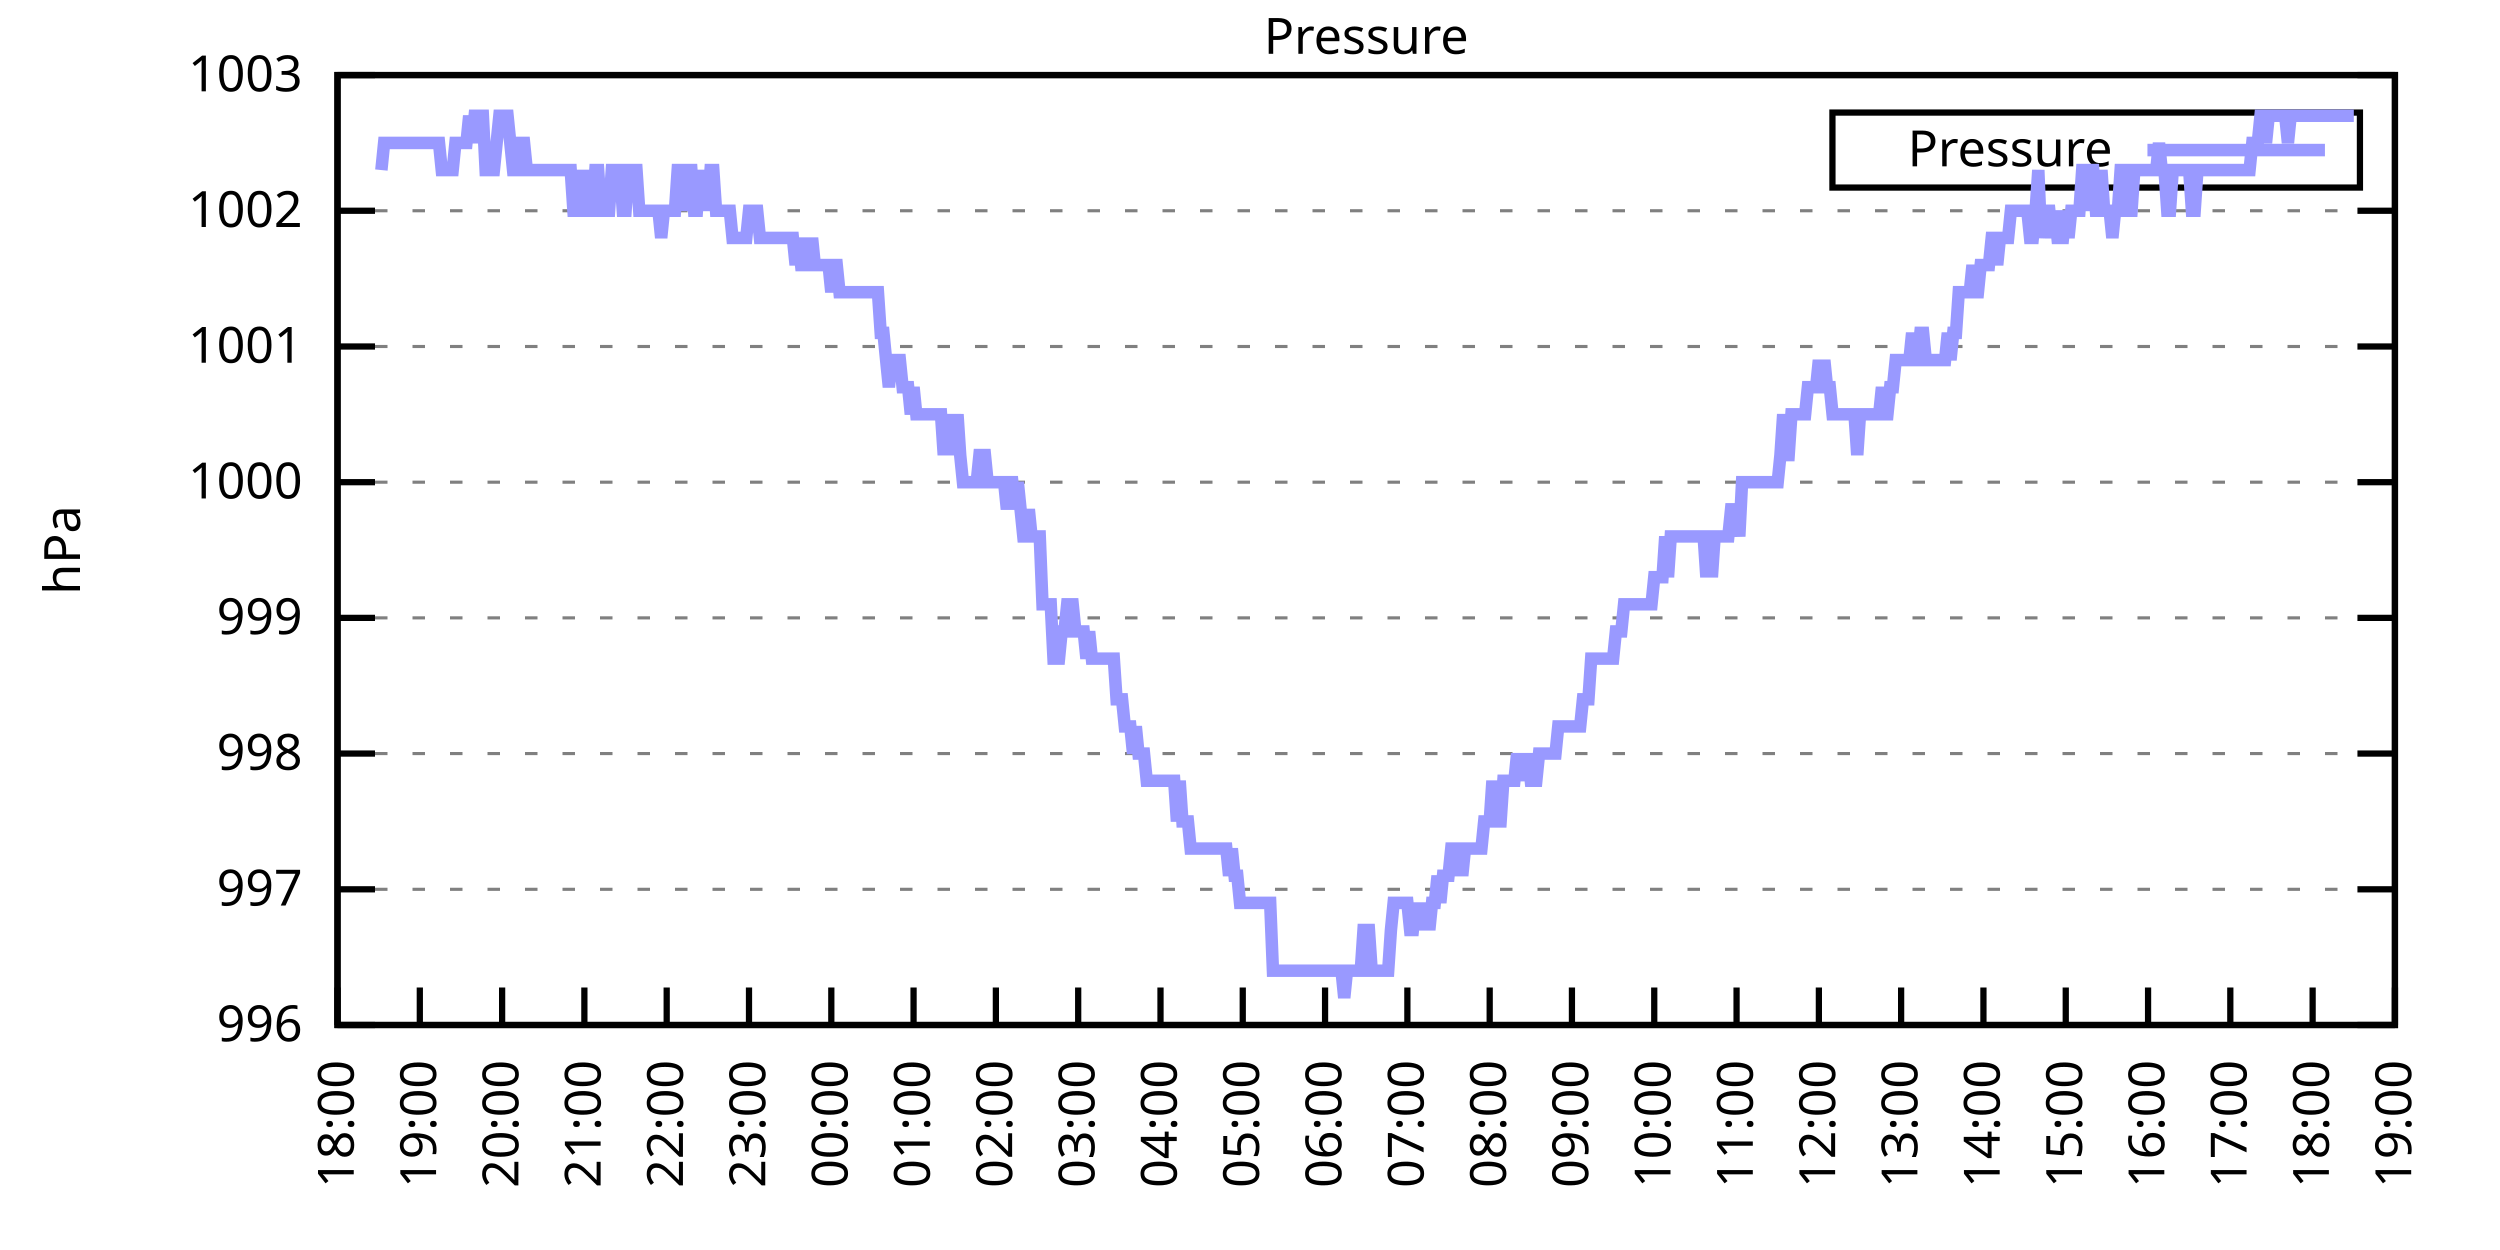
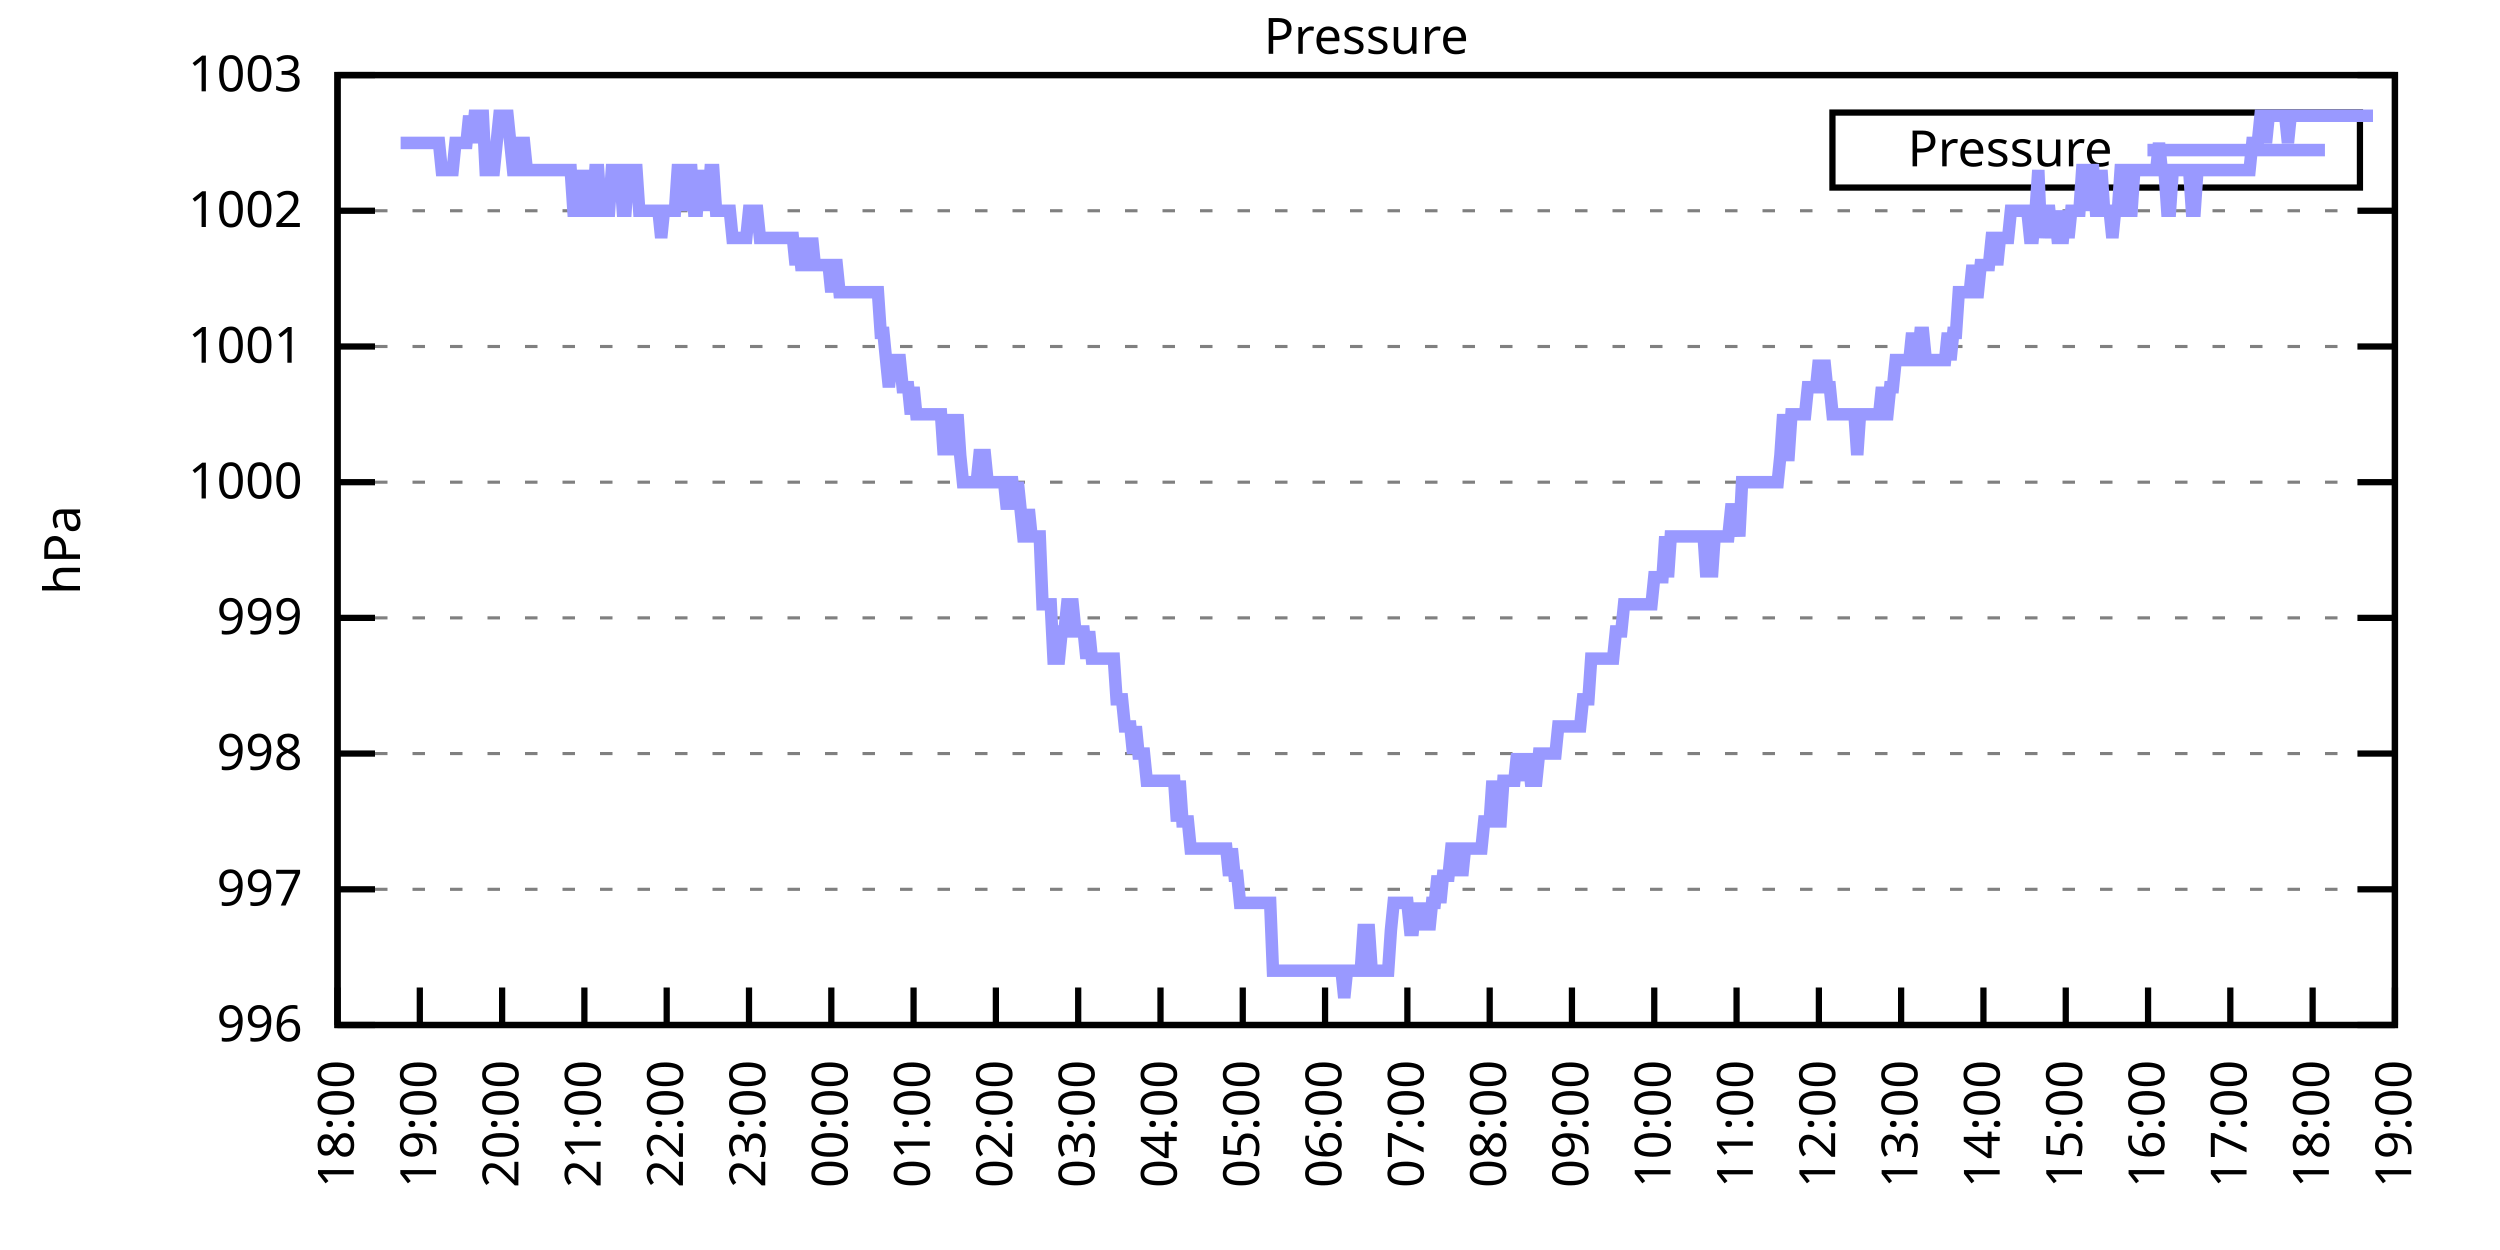
<svg xmlns="http://www.w3.org/2000/svg" xmlns:xlink="http://www.w3.org/1999/xlink" width="400" height="200" viewBox="0 0 400 200">
  <g id="gnuplot_canvas">
    <rect x="0" y="0" width="400" height="200" fill="none" />
    <defs>
      <circle id="gpDot" r="0.5" stroke-width="0.5" stroke="currentColor" />
      <path id="gpPt0" stroke-width="0.333" stroke="currentColor" d="M-1,0 h2 M0,-1 v2" />
      <path id="gpPt1" stroke-width="0.333" stroke="currentColor" d="M-1,-1 L1,1 M1,-1 L-1,1" />
      <path id="gpPt2" stroke-width="0.333" stroke="currentColor" d="M-1,0 L1,0 M0,-1 L0,1 M-1,-1 L1,1 M-1,1 L1,-1" />
      <rect id="gpPt3" stroke-width="0.333" stroke="currentColor" x="-1" y="-1" width="2" height="2" />
      <rect id="gpPt4" stroke-width="0.333" stroke="currentColor" fill="currentColor" x="-1" y="-1" width="2" height="2" />
      <circle id="gpPt5" stroke-width="0.333" stroke="currentColor" cx="0" cy="0" r="1" />
      <use xlink:href="#gpPt5" id="gpPt6" fill="currentColor" stroke="none" />
      <path id="gpPt7" stroke-width="0.333" stroke="currentColor" d="M0,-1.33 L-1.33,0.67 L1.33,0.67 z" />
      <use xlink:href="#gpPt7" id="gpPt8" fill="currentColor" stroke="none" />
      <use xlink:href="#gpPt7" id="gpPt9" stroke="currentColor" transform="rotate(180)" />
      <use xlink:href="#gpPt9" id="gpPt10" fill="currentColor" stroke="none" />
      <use xlink:href="#gpPt3" id="gpPt11" stroke="currentColor" transform="rotate(45)" />
      <use xlink:href="#gpPt11" id="gpPt12" fill="currentColor" stroke="none" />
      <path id="gpPt13" stroke-width="0.333" stroke="currentColor" d="M0,1.330 L1.265,0.411 L0.782,-1.067 L-0.782,-1.076 L-1.265,0.411 z" />
      <use xlink:href="#gpPt13" id="gpPt14" fill="currentColor" stroke="none" />
      <filter id="textbox" filterUnits="objectBoundingBox" x="0" y="0" height="1" width="1">
        <feFlood flood-color="white" flood-opacity="1" result="bgnd" />
        <feComposite in="SourceGraphic" in2="bgnd" operator="atop" />
      </filter>
      <filter id="greybox" filterUnits="objectBoundingBox" x="0" y="0" height="1" width="1">
        <feFlood flood-color="lightgrey" flood-opacity="1" result="grey" />
        <feComposite in="SourceGraphic" in2="grey" operator="atop" />
      </filter>
    </defs>
    <g fill="none" color="white" stroke="currentColor" stroke-width="1.00" stroke-linecap="butt" stroke-linejoin="miter">
</g>
    <g fill="none" color="black" stroke="currentColor" stroke-width="1.00" stroke-linecap="butt" stroke-linejoin="miter">
      <g stroke="none" shape-rendering="crispEdges">
        <polygon fill="rgb(255, 255, 255)" points="54.00,164.00 383.18,164.00 383.18,12.02 54.00,12.02 " />
      </g>
    </g>
    <g fill="none" color="black" stroke="currentColor" stroke-width="1.00" stroke-linecap="butt" stroke-linejoin="miter">
</g>
    <g fill="none" color="black" stroke="black" stroke-width="0.50" stroke-linecap="butt" stroke-linejoin="miter">
</g>
    <g fill="none" color="gray" stroke="currentColor" stroke-width="0.50" stroke-linecap="butt" stroke-linejoin="miter">
      <path stroke="gray" stroke-dasharray="2,4" class="gridline" d="M54.00,164.00 L383.19,164.00  " />
    </g>
    <g fill="none" color="gray" stroke="gray" stroke-width="1.00" stroke-linecap="butt" stroke-linejoin="miter">
</g>
    <g fill="none" color="black" stroke="currentColor" stroke-width="1.00" stroke-linecap="butt" stroke-linejoin="miter">
      <path stroke="black" d="M54.00,164.00 L60.00,164.00 M383.19,164.00 L377.19,164.00  " />
      <g transform="translate(48.40,166.60)" stroke="none" fill="black" font-family="Sans" font-size="8.00" text-anchor="end">
        <text>
          <tspan font-family="Sans"> 996</tspan>
        </text>
      </g>
    </g>
    <g fill="none" color="black" stroke="currentColor" stroke-width="1.00" stroke-linecap="butt" stroke-linejoin="miter">
</g>
    <g fill="none" color="black" stroke="black" stroke-width="0.50" stroke-linecap="butt" stroke-linejoin="miter">
</g>
    <g fill="none" color="gray" stroke="currentColor" stroke-width="0.50" stroke-linecap="butt" stroke-linejoin="miter">
      <path stroke="gray" stroke-dasharray="2,4" class="gridline" d="M54.00,142.29 L383.19,142.29  " />
    </g>
    <g fill="none" color="gray" stroke="gray" stroke-width="1.00" stroke-linecap="butt" stroke-linejoin="miter">
</g>
    <g fill="none" color="black" stroke="currentColor" stroke-width="1.00" stroke-linecap="butt" stroke-linejoin="miter">
      <path stroke="black" d="M54.00,142.29 L60.00,142.29 M383.19,142.29 L377.19,142.29  " />
      <g transform="translate(48.40,144.89)" stroke="none" fill="black" font-family="Sans" font-size="8.00" text-anchor="end">
        <text>
          <tspan font-family="Sans"> 997</tspan>
        </text>
      </g>
    </g>
    <g fill="none" color="black" stroke="currentColor" stroke-width="1.00" stroke-linecap="butt" stroke-linejoin="miter">
</g>
    <g fill="none" color="black" stroke="black" stroke-width="0.50" stroke-linecap="butt" stroke-linejoin="miter">
</g>
    <g fill="none" color="gray" stroke="currentColor" stroke-width="0.50" stroke-linecap="butt" stroke-linejoin="miter">
      <path stroke="gray" stroke-dasharray="2,4" class="gridline" d="M54.00,120.57 L383.19,120.57  " />
    </g>
    <g fill="none" color="gray" stroke="gray" stroke-width="1.00" stroke-linecap="butt" stroke-linejoin="miter">
</g>
    <g fill="none" color="black" stroke="currentColor" stroke-width="1.00" stroke-linecap="butt" stroke-linejoin="miter">
      <path stroke="black" d="M54.00,120.57 L60.00,120.57 M383.19,120.57 L377.19,120.57  " />
      <g transform="translate(48.40,123.17)" stroke="none" fill="black" font-family="Sans" font-size="8.00" text-anchor="end">
        <text>
          <tspan font-family="Sans"> 998</tspan>
        </text>
      </g>
    </g>
    <g fill="none" color="black" stroke="currentColor" stroke-width="1.00" stroke-linecap="butt" stroke-linejoin="miter">
</g>
    <g fill="none" color="black" stroke="black" stroke-width="0.50" stroke-linecap="butt" stroke-linejoin="miter">
</g>
    <g fill="none" color="gray" stroke="currentColor" stroke-width="0.50" stroke-linecap="butt" stroke-linejoin="miter">
      <path stroke="gray" stroke-dasharray="2,4" class="gridline" d="M54.00,98.86 L383.19,98.86  " />
    </g>
    <g fill="none" color="gray" stroke="gray" stroke-width="1.00" stroke-linecap="butt" stroke-linejoin="miter">
</g>
    <g fill="none" color="black" stroke="currentColor" stroke-width="1.00" stroke-linecap="butt" stroke-linejoin="miter">
      <path stroke="black" d="M54.00,98.86 L60.00,98.86 M383.19,98.86 L377.19,98.86  " />
      <g transform="translate(48.40,101.46)" stroke="none" fill="black" font-family="Sans" font-size="8.00" text-anchor="end">
        <text>
          <tspan font-family="Sans"> 999</tspan>
        </text>
      </g>
    </g>
    <g fill="none" color="black" stroke="currentColor" stroke-width="1.00" stroke-linecap="butt" stroke-linejoin="miter">
</g>
    <g fill="none" color="black" stroke="black" stroke-width="0.50" stroke-linecap="butt" stroke-linejoin="miter">
</g>
    <g fill="none" color="gray" stroke="currentColor" stroke-width="0.50" stroke-linecap="butt" stroke-linejoin="miter">
      <path stroke="gray" stroke-dasharray="2,4" class="gridline" d="M54.00,77.15 L383.19,77.15  " />
    </g>
    <g fill="none" color="gray" stroke="gray" stroke-width="1.00" stroke-linecap="butt" stroke-linejoin="miter">
</g>
    <g fill="none" color="black" stroke="currentColor" stroke-width="1.00" stroke-linecap="butt" stroke-linejoin="miter">
      <path stroke="black" d="M54.00,77.15 L60.00,77.15 M383.19,77.15 L377.19,77.15  " />
      <g transform="translate(48.40,79.75)" stroke="none" fill="black" font-family="Sans" font-size="8.00" text-anchor="end">
        <text>
          <tspan font-family="Sans"> 1000</tspan>
        </text>
      </g>
    </g>
    <g fill="none" color="black" stroke="currentColor" stroke-width="1.00" stroke-linecap="butt" stroke-linejoin="miter">
</g>
    <g fill="none" color="black" stroke="black" stroke-width="0.50" stroke-linecap="butt" stroke-linejoin="miter">
</g>
    <g fill="none" color="gray" stroke="currentColor" stroke-width="0.50" stroke-linecap="butt" stroke-linejoin="miter">
      <path stroke="gray" stroke-dasharray="2,4" class="gridline" d="M54.00,55.44 L383.19,55.44  " />
    </g>
    <g fill="none" color="gray" stroke="gray" stroke-width="1.00" stroke-linecap="butt" stroke-linejoin="miter">
</g>
    <g fill="none" color="black" stroke="currentColor" stroke-width="1.00" stroke-linecap="butt" stroke-linejoin="miter">
      <path stroke="black" d="M54.00,55.44 L60.00,55.44 M383.19,55.44 L377.19,55.44  " />
      <g transform="translate(48.40,58.04)" stroke="none" fill="black" font-family="Sans" font-size="8.00" text-anchor="end">
        <text>
          <tspan font-family="Sans"> 1001</tspan>
        </text>
      </g>
    </g>
    <g fill="none" color="black" stroke="currentColor" stroke-width="1.00" stroke-linecap="butt" stroke-linejoin="miter">
</g>
    <g fill="none" color="black" stroke="black" stroke-width="0.50" stroke-linecap="butt" stroke-linejoin="miter">
</g>
    <g fill="none" color="gray" stroke="currentColor" stroke-width="0.50" stroke-linecap="butt" stroke-linejoin="miter">
      <path stroke="gray" stroke-dasharray="2,4" class="gridline" d="M54.00,33.72 L383.19,33.72  " />
    </g>
    <g fill="none" color="gray" stroke="gray" stroke-width="1.00" stroke-linecap="butt" stroke-linejoin="miter">
</g>
    <g fill="none" color="black" stroke="currentColor" stroke-width="1.00" stroke-linecap="butt" stroke-linejoin="miter">
      <path stroke="black" d="M54.00,33.72 L60.00,33.72 M383.19,33.72 L377.19,33.72  " />
      <g transform="translate(48.40,36.32)" stroke="none" fill="black" font-family="Sans" font-size="8.00" text-anchor="end">
        <text>
          <tspan font-family="Sans"> 1002</tspan>
        </text>
      </g>
    </g>
    <g fill="none" color="black" stroke="currentColor" stroke-width="1.00" stroke-linecap="butt" stroke-linejoin="miter">
</g>
    <g fill="none" color="black" stroke="black" stroke-width="0.50" stroke-linecap="butt" stroke-linejoin="miter">
</g>
    <g fill="none" color="gray" stroke="currentColor" stroke-width="0.50" stroke-linecap="butt" stroke-linejoin="miter">
      <path stroke="gray" stroke-dasharray="2,4" class="gridline" d="M54.00,12.01 L383.19,12.01  " />
    </g>
    <g fill="none" color="gray" stroke="gray" stroke-width="1.00" stroke-linecap="butt" stroke-linejoin="miter">
</g>
    <g fill="none" color="black" stroke="currentColor" stroke-width="1.00" stroke-linecap="butt" stroke-linejoin="miter">
      <path stroke="black" d="M54.00,12.01 L60.00,12.01 M383.19,12.01 L377.19,12.01  " />
      <g transform="translate(48.40,14.61)" stroke="none" fill="black" font-family="Sans" font-size="8.00" text-anchor="end">
        <text>
          <tspan font-family="Sans"> 1003</tspan>
        </text>
      </g>
    </g>
    <g fill="none" color="black" stroke="currentColor" stroke-width="1.00" stroke-linecap="butt" stroke-linejoin="miter">
      <path stroke="black" d="M54.00,164.00 L54.00,158.00  " />
      <g transform="translate(56.60,169.60) rotate(270.00)" stroke="none" fill="black" font-family="Sans" font-size="8.00" text-anchor="end">
        <text>
          <tspan font-family="Sans">18:00</tspan>
        </text>
      </g>
    </g>
    <g fill="none" color="black" stroke="currentColor" stroke-width="1.00" stroke-linecap="butt" stroke-linejoin="miter">
      <path stroke="black" d="M67.17,164.00 L67.17,158.00  " />
      <g transform="translate(69.77,169.60) rotate(270.00)" stroke="none" fill="black" font-family="Sans" font-size="8.00" text-anchor="end">
        <text>
          <tspan font-family="Sans">19:00</tspan>
        </text>
      </g>
    </g>
    <g fill="none" color="black" stroke="currentColor" stroke-width="1.00" stroke-linecap="butt" stroke-linejoin="miter">
      <path stroke="black" d="M80.34,164.00 L80.34,158.00  " />
      <g transform="translate(82.94,169.60) rotate(270.00)" stroke="none" fill="black" font-family="Sans" font-size="8.00" text-anchor="end">
        <text>
          <tspan font-family="Sans">20:00</tspan>
        </text>
      </g>
    </g>
    <g fill="none" color="black" stroke="currentColor" stroke-width="1.00" stroke-linecap="butt" stroke-linejoin="miter">
      <path stroke="black" d="M93.50,164.00 L93.50,158.00  " />
      <g transform="translate(96.10,169.60) rotate(270.00)" stroke="none" fill="black" font-family="Sans" font-size="8.00" text-anchor="end">
        <text>
          <tspan font-family="Sans">21:00</tspan>
        </text>
      </g>
    </g>
    <g fill="none" color="black" stroke="currentColor" stroke-width="1.00" stroke-linecap="butt" stroke-linejoin="miter">
      <path stroke="black" d="M106.67,164.00 L106.67,158.00  " />
      <g transform="translate(109.27,169.60) rotate(270.00)" stroke="none" fill="black" font-family="Sans" font-size="8.00" text-anchor="end">
        <text>
          <tspan font-family="Sans">22:00</tspan>
        </text>
      </g>
    </g>
    <g fill="none" color="black" stroke="currentColor" stroke-width="1.00" stroke-linecap="butt" stroke-linejoin="miter">
      <path stroke="black" d="M119.84,164.00 L119.84,158.00  " />
      <g transform="translate(122.44,169.60) rotate(270.00)" stroke="none" fill="black" font-family="Sans" font-size="8.00" text-anchor="end">
        <text>
          <tspan font-family="Sans">23:00</tspan>
        </text>
      </g>
    </g>
    <g fill="none" color="black" stroke="currentColor" stroke-width="1.00" stroke-linecap="butt" stroke-linejoin="miter">
      <path stroke="black" d="M133.01,164.00 L133.01,158.00  " />
      <g transform="translate(135.61,169.60) rotate(270.00)" stroke="none" fill="black" font-family="Sans" font-size="8.00" text-anchor="end">
        <text>
          <tspan font-family="Sans">00:00</tspan>
        </text>
      </g>
    </g>
    <g fill="none" color="black" stroke="currentColor" stroke-width="1.00" stroke-linecap="butt" stroke-linejoin="miter">
      <path stroke="black" d="M146.17,164.00 L146.17,158.00  " />
      <g transform="translate(148.77,169.60) rotate(270.00)" stroke="none" fill="black" font-family="Sans" font-size="8.00" text-anchor="end">
        <text>
          <tspan font-family="Sans">01:00</tspan>
        </text>
      </g>
    </g>
    <g fill="none" color="black" stroke="currentColor" stroke-width="1.00" stroke-linecap="butt" stroke-linejoin="miter">
      <path stroke="black" d="M159.34,164.00 L159.34,158.00  " />
      <g transform="translate(161.94,169.60) rotate(270.00)" stroke="none" fill="black" font-family="Sans" font-size="8.00" text-anchor="end">
        <text>
          <tspan font-family="Sans">02:00</tspan>
        </text>
      </g>
    </g>
    <g fill="none" color="black" stroke="currentColor" stroke-width="1.00" stroke-linecap="butt" stroke-linejoin="miter">
      <path stroke="black" d="M172.51,164.00 L172.51,158.00  " />
      <g transform="translate(175.11,169.60) rotate(270.00)" stroke="none" fill="black" font-family="Sans" font-size="8.00" text-anchor="end">
        <text>
          <tspan font-family="Sans">03:00</tspan>
        </text>
      </g>
    </g>
    <g fill="none" color="black" stroke="currentColor" stroke-width="1.00" stroke-linecap="butt" stroke-linejoin="miter">
      <path stroke="black" d="M185.68,164.00 L185.68,158.00  " />
      <g transform="translate(188.28,169.60) rotate(270.00)" stroke="none" fill="black" font-family="Sans" font-size="8.00" text-anchor="end">
        <text>
          <tspan font-family="Sans">04:00</tspan>
        </text>
      </g>
    </g>
    <g fill="none" color="black" stroke="currentColor" stroke-width="1.00" stroke-linecap="butt" stroke-linejoin="miter">
      <path stroke="black" d="M198.84,164.00 L198.84,158.00  " />
      <g transform="translate(201.44,169.60) rotate(270.00)" stroke="none" fill="black" font-family="Sans" font-size="8.00" text-anchor="end">
        <text>
          <tspan font-family="Sans">05:00</tspan>
        </text>
      </g>
    </g>
    <g fill="none" color="black" stroke="currentColor" stroke-width="1.00" stroke-linecap="butt" stroke-linejoin="miter">
      <path stroke="black" d="M212.01,164.00 L212.01,158.00  " />
      <g transform="translate(214.61,169.60) rotate(270.00)" stroke="none" fill="black" font-family="Sans" font-size="8.00" text-anchor="end">
        <text>
          <tspan font-family="Sans">06:00</tspan>
        </text>
      </g>
    </g>
    <g fill="none" color="black" stroke="currentColor" stroke-width="1.00" stroke-linecap="butt" stroke-linejoin="miter">
      <path stroke="black" d="M225.18,164.00 L225.18,158.00  " />
      <g transform="translate(227.78,169.60) rotate(270.00)" stroke="none" fill="black" font-family="Sans" font-size="8.00" text-anchor="end">
        <text>
          <tspan font-family="Sans">07:00</tspan>
        </text>
      </g>
    </g>
    <g fill="none" color="black" stroke="currentColor" stroke-width="1.00" stroke-linecap="butt" stroke-linejoin="miter">
      <path stroke="black" d="M238.35,164.00 L238.35,158.00  " />
      <g transform="translate(240.95,169.60) rotate(270.00)" stroke="none" fill="black" font-family="Sans" font-size="8.00" text-anchor="end">
        <text>
          <tspan font-family="Sans">08:00</tspan>
        </text>
      </g>
    </g>
    <g fill="none" color="black" stroke="currentColor" stroke-width="1.00" stroke-linecap="butt" stroke-linejoin="miter">
      <path stroke="black" d="M251.51,164.00 L251.51,158.00  " />
      <g transform="translate(254.11,169.60) rotate(270.00)" stroke="none" fill="black" font-family="Sans" font-size="8.00" text-anchor="end">
        <text>
          <tspan font-family="Sans">09:00</tspan>
        </text>
      </g>
    </g>
    <g fill="none" color="black" stroke="currentColor" stroke-width="1.00" stroke-linecap="butt" stroke-linejoin="miter">
      <path stroke="black" d="M264.68,164.00 L264.68,158.00  " />
      <g transform="translate(267.28,169.60) rotate(270.00)" stroke="none" fill="black" font-family="Sans" font-size="8.00" text-anchor="end">
        <text>
          <tspan font-family="Sans">10:00</tspan>
        </text>
      </g>
    </g>
    <g fill="none" color="black" stroke="currentColor" stroke-width="1.00" stroke-linecap="butt" stroke-linejoin="miter">
      <path stroke="black" d="M277.85,164.00 L277.85,158.00  " />
      <g transform="translate(280.45,169.60) rotate(270.00)" stroke="none" fill="black" font-family="Sans" font-size="8.00" text-anchor="end">
        <text>
          <tspan font-family="Sans">11:00</tspan>
        </text>
      </g>
    </g>
    <g fill="none" color="black" stroke="currentColor" stroke-width="1.00" stroke-linecap="butt" stroke-linejoin="miter">
      <path stroke="black" d="M291.02,164.00 L291.02,158.00  " />
      <g transform="translate(293.62,169.60) rotate(270.00)" stroke="none" fill="black" font-family="Sans" font-size="8.00" text-anchor="end">
        <text>
          <tspan font-family="Sans">12:00</tspan>
        </text>
      </g>
    </g>
    <g fill="none" color="black" stroke="currentColor" stroke-width="1.00" stroke-linecap="butt" stroke-linejoin="miter">
      <path stroke="black" d="M304.18,164.00 L304.18,158.00  " />
      <g transform="translate(306.78,169.60) rotate(270.00)" stroke="none" fill="black" font-family="Sans" font-size="8.00" text-anchor="end">
        <text>
          <tspan font-family="Sans">13:00</tspan>
        </text>
      </g>
    </g>
    <g fill="none" color="black" stroke="currentColor" stroke-width="1.00" stroke-linecap="butt" stroke-linejoin="miter">
      <path stroke="black" d="M317.35,164.00 L317.35,158.00  " />
      <g transform="translate(319.95,169.60) rotate(270.00)" stroke="none" fill="black" font-family="Sans" font-size="8.00" text-anchor="end">
        <text>
          <tspan font-family="Sans">14:00</tspan>
        </text>
      </g>
    </g>
    <g fill="none" color="black" stroke="currentColor" stroke-width="1.00" stroke-linecap="butt" stroke-linejoin="miter">
      <path stroke="black" d="M330.52,164.00 L330.52,158.00  " />
      <g transform="translate(333.12,169.60) rotate(270.00)" stroke="none" fill="black" font-family="Sans" font-size="8.00" text-anchor="end">
        <text>
          <tspan font-family="Sans">15:00</tspan>
        </text>
      </g>
    </g>
    <g fill="none" color="black" stroke="currentColor" stroke-width="1.00" stroke-linecap="butt" stroke-linejoin="miter">
      <path stroke="black" d="M343.69,164.00 L343.69,158.00  " />
      <g transform="translate(346.29,169.60) rotate(270.00)" stroke="none" fill="black" font-family="Sans" font-size="8.00" text-anchor="end">
        <text>
          <tspan font-family="Sans">16:00</tspan>
        </text>
      </g>
    </g>
    <g fill="none" color="black" stroke="currentColor" stroke-width="1.00" stroke-linecap="butt" stroke-linejoin="miter">
      <path stroke="black" d="M356.85,164.00 L356.85,158.00  " />
      <g transform="translate(359.45,169.60) rotate(270.00)" stroke="none" fill="black" font-family="Sans" font-size="8.00" text-anchor="end">
        <text>
          <tspan font-family="Sans">17:00</tspan>
        </text>
      </g>
    </g>
    <g fill="none" color="black" stroke="currentColor" stroke-width="1.00" stroke-linecap="butt" stroke-linejoin="miter">
      <path stroke="black" d="M370.02,164.00 L370.02,158.00  " />
      <g transform="translate(372.62,169.60) rotate(270.00)" stroke="none" fill="black" font-family="Sans" font-size="8.00" text-anchor="end">
        <text>
          <tspan font-family="Sans">18:00</tspan>
        </text>
      </g>
    </g>
    <g fill="none" color="black" stroke="currentColor" stroke-width="1.00" stroke-linecap="butt" stroke-linejoin="miter">
      <path stroke="black" d="M383.19,164.00 L383.19,158.00  " />
      <g transform="translate(385.79,169.60) rotate(270.00)" stroke="none" fill="black" font-family="Sans" font-size="8.00" text-anchor="end">
        <text>
          <tspan font-family="Sans">19:00</tspan>
        </text>
      </g>
    </g>
    <g fill="none" color="black" stroke="currentColor" stroke-width="1.00" stroke-linecap="butt" stroke-linejoin="miter">
</g>
    <g fill="none" color="black" stroke="currentColor" stroke-width="1.00" stroke-linecap="butt" stroke-linejoin="miter">
      <path stroke="black" d="M54.00,12.01 L54.00,164.00 L383.19,164.00 L383.19,12.01 L54.00,12.01 Z  " />
    </g>
    <g fill="none" color="black" stroke="currentColor" stroke-width="1.00" stroke-linecap="butt" stroke-linejoin="miter">
</g>
    <g fill="none" color="black" stroke="currentColor" stroke-width="1.00" stroke-linecap="butt" stroke-linejoin="miter">
      <path stroke="black" d="M293.19,30.01 L293.19,18.01 L377.59,18.01 L377.59,30.01 L293.19,30.01 Z  " />
    </g>
    <g id="Pressure_plot_1">
      <g fill="none" color="white" stroke="black" stroke-width="2.00" stroke-linecap="butt" stroke-linejoin="miter">
</g>
      <g fill="none" color="black" stroke="currentColor" stroke-width="2.00" stroke-linecap="butt" stroke-linejoin="miter">
        <g transform="translate(337.99,26.61)" stroke="none" fill="black" font-family="Sans" font-size="8.00" text-anchor="end">
          <text>
            <tspan font-family="Sans">Pressure</tspan>
          </text>
        </g>
      </g>
      <g fill="none" color="black" stroke="currentColor" stroke-width="2.00" stroke-linecap="butt" stroke-linejoin="miter">
-         <path stroke="rgb(153, 153, 255)" d="M343.59,24.01 L371.99,24.01 M61.02,27.21 L61.46,22.87 L61.90,22.87 L62.34,22.87 L62.78,22.87 L63.22,22.87   L63.66,22.87 L64.10,22.87 L64.53,22.87 L64.97,22.87 L65.41,22.87 L65.85,22.87 L66.29,22.87 L66.73,22.87   L67.17,22.87 L67.61,22.87 L68.05,22.87 L68.48,22.87 L68.92,22.87 L69.36,22.87 L69.80,22.87 L70.24,22.87   L70.68,27.21 L71.12,27.21 L71.56,27.21 L72.00,27.21 L72.43,27.21 L72.87,22.87 L73.31,22.87 L73.75,22.87   L74.19,22.87 L74.63,22.87 L75.07,18.52 L75.51,22.87 L75.95,18.52 L76.38,18.52 L76.82,18.52 L77.26,18.52   L77.70,27.21 L78.14,27.21 L78.58,27.21 L79.02,27.21 L79.46,22.87 L79.90,18.52 L80.34,18.52 L80.77,18.52   L81.21,18.52 L81.65,22.87 L82.09,27.21 L82.53,27.21 L82.97,27.21 L83.41,22.87 L83.85,22.87 L84.29,27.21   L84.72,27.21 L85.16,27.21 L85.60,27.21 L86.04,27.21 L86.48,27.21 L86.92,27.21 L87.36,27.21 L87.80,27.21   L88.24,27.21 L88.67,27.21 L89.11,27.21 L89.55,27.21 L89.99,27.21 L90.43,27.21 L90.87,27.21 L91.31,27.21   L91.75,33.72 L92.19,33.72 L92.62,27.21 L93.06,33.72 L93.50,33.72 L93.94,27.21 L94.38,33.72 L94.82,33.72   L95.26,27.21 L95.70,27.21 L96.14,33.72 L96.58,33.72 L97.01,33.72 L97.45,33.72 L97.89,27.21 L98.33,27.21   L98.77,27.21 L99.21,27.21 L99.65,33.72 L100.09,33.72 L100.53,27.21 L100.96,27.21 L101.40,27.21 L101.84,27.21   L102.28,33.72 L102.72,33.72 L103.16,33.72 L103.60,33.72 L104.04,33.72 L104.48,33.72 L104.91,33.72 L105.35,33.72   L105.79,38.07 L106.23,33.72 L106.67,33.72 L107.11,33.72 L107.55,33.72 L107.99,33.72 L108.43,27.21 L108.87,27.21   L109.30,33.72 L109.74,27.21 L110.18,27.21 L110.62,27.21 L111.06,33.72 L111.50,33.72 L111.94,27.21 L112.38,33.72   L112.82,27.21 L113.25,33.72 L113.69,27.21 L114.13,27.21 L114.57,33.72 L115.01,33.72 L115.45,33.72 L115.89,33.72   L116.33,33.72 L116.77,33.72 L117.20,38.07 L117.64,38.07 L118.08,38.07 L118.52,38.07 L118.96,38.07 L119.40,38.07   L119.84,33.72 L120.28,33.72 L120.72,33.72 L121.15,33.72 L121.59,38.07 L122.03,38.07 L122.47,38.07 L122.91,38.07   L123.35,38.07 L123.79,38.07 L124.23,38.07 L124.67,38.07 L125.11,38.07 L125.54,38.07 L125.98,38.07 L126.42,38.07   L126.86,38.07 L127.30,42.41 L127.74,38.07 L128.18,42.41 L128.62,42.41 L129.06,38.07 L129.49,42.41 L129.93,38.07   L130.37,42.41 L130.81,42.41 L131.25,42.41 L131.69,42.41 L132.13,42.41 L132.57,42.41 L133.01,46.75 L133.44,42.41   L133.88,42.41 L134.32,46.75 L134.76,46.75 L135.20,46.75 L135.64,46.75 L136.08,46.75 L136.52,46.75 L136.96,46.75   L137.39,46.75 L137.83,46.75 L138.27,46.75 L138.71,46.75 L139.15,46.75 L139.59,46.75 L140.03,46.75 L140.47,46.75   L140.91,53.26 L141.35,53.26 L141.78,57.61 L142.22,61.95 L142.66,57.61 L143.10,57.61 L143.54,57.61 L143.98,57.61   L144.42,61.95 L144.86,61.95 L145.30,61.95 L145.73,66.29 L146.17,61.95 L146.61,66.29 L147.05,66.29 L147.49,66.29   L147.93,66.29 L148.37,66.29 L148.81,66.29 L149.25,66.29 L149.68,66.29 L150.12,66.29 L150.56,66.29 L151.00,72.81   L151.44,66.29 L151.88,72.81 L152.32,66.29 L152.76,72.81 L153.20,66.29 L153.63,72.81 L154.07,77.15 L154.51,77.15   L154.95,77.15 L155.39,77.15 L155.83,77.15 L156.27,77.15 L156.71,72.81 L157.15,72.81 L157.59,72.81 L158.02,77.15   L158.46,77.15 L158.90,77.15 L159.34,77.15 L159.78,77.15 L160.22,77.15 L160.66,77.15 L161.10,81.49 L161.54,77.15   L161.97,77.15 L162.41,81.49 L162.85,77.15 L163.29,81.49 L163.73,85.83 L164.17,85.83 L164.61,81.49 L165.05,85.83   L165.49,85.83 L165.92,85.83 L166.36,85.83 L166.80,96.69 L167.24,96.69 L167.68,96.69 L168.12,96.69 L168.56,105.38   L169.00,105.38 L169.44,105.38 L169.87,101.03 L170.31,101.03 L170.75,96.69 L171.19,96.69 L171.63,96.69 L172.07,101.03   L172.51,101.03 L172.95,101.03 L173.39,101.03 L173.83,105.38 L174.26,101.03 L174.70,105.38 L175.14,105.38 L175.58,105.38   L176.02,105.38 L176.46,105.38 L176.90,105.38 L177.34,105.38 L177.78,105.38 L178.21,105.38 L178.65,111.89 L179.09,111.89   L179.53,111.89 L179.97,116.23 L180.41,116.23 L180.85,116.23 L181.29,120.57 L181.73,116.23 L182.16,120.57 L182.60,120.57   L183.04,120.57 L183.48,124.92 L183.92,124.92 L184.36,124.92 L184.80,124.92 L185.24,124.92 L185.68,124.92 L186.11,124.92   L186.55,124.92 L186.99,124.92 L187.43,124.92 L187.87,124.92 L188.31,131.43 L188.75,124.92 L189.19,131.43 L189.63,131.43   L190.07,131.43 L190.50,135.77 L190.94,135.77 L191.38,135.77 L191.82,135.77 L192.26,135.77 L192.70,135.77 L193.14,135.77   L193.58,135.77 L194.02,135.77 L194.45,135.77 L194.89,135.77 L195.33,135.77 L195.77,135.77 L196.21,135.77 L196.65,140.12   L197.09,135.77 L197.53,140.12 L197.97,140.12 L198.40,144.46 L198.84,144.46 L199.28,144.46 L199.72,144.46 L200.16,144.46   L200.60,144.46 L201.04,144.46 L201.48,144.46 L201.92,144.46 L202.35,144.46 L202.79,144.46 L203.23,144.46 L203.67,155.31   L204.11,155.31 L204.55,155.31 L204.99,155.31 L205.43,155.31 L205.87,155.31 L206.31,155.31 L206.74,155.31 L207.18,155.31   L207.62,155.31 L208.06,155.31 L208.50,155.31 L208.94,155.31 L209.38,155.31 L209.82,155.31 L210.26,155.31 L210.69,155.31   L211.13,155.31 L211.57,155.31 L212.01,155.31 L212.45,155.31 L212.89,155.31 L213.33,155.31 L213.77,155.31 L214.21,155.31   L214.64,155.31 L215.08,159.66 L215.52,155.31 L215.96,155.31 L216.40,155.31 L216.84,155.31 L217.28,155.31 L217.72,155.31   L218.16,148.80 L218.60,148.80 L219.03,148.80 L219.47,155.31 L219.91,155.31 L220.35,155.31 L220.79,155.31 L221.23,155.31   L221.67,155.31 L222.11,155.31 L222.55,148.80 L222.98,144.46 L223.42,144.46 L223.86,144.46 L224.30,144.46 L224.74,144.46   L225.18,144.46 L225.62,148.80 L226.06,148.80 L226.50,144.46 L226.93,148.80 L227.37,144.46 L227.81,148.80 L228.25,144.46   L228.69,148.80 L229.13,144.46 L229.57,144.46 L230.01,140.12 L230.45,144.46 L230.88,140.12 L231.32,140.12 L231.76,140.12   L232.20,135.77 L232.64,135.77 L233.08,140.12 L233.52,135.77 L233.96,140.12 L234.40,135.77 L234.84,135.77 L235.27,135.77   L235.71,135.77 L236.15,135.77 L236.59,135.77 L237.03,135.77 L237.47,131.43 L237.91,131.43 L238.35,131.43 L238.79,124.92   L239.22,131.43 L239.66,131.43 L240.10,131.43 L240.54,124.92 L240.98,124.92 L241.42,124.92 L241.86,124.92 L242.30,124.92   L242.74,120.57 L243.17,124.92 L243.61,120.57 L244.05,124.92 L244.49,120.57 L244.93,124.92 L245.37,124.92 L245.81,124.92   L246.25,120.57 L246.69,120.57 L247.12,120.57 L247.56,120.57 L248.00,120.57 L248.44,120.57 L248.88,120.57 L249.32,116.23   L249.76,116.23 L250.20,116.23 L250.64,116.23 L251.08,116.23 L251.51,116.23 L251.95,116.23 L252.39,116.23 L252.83,116.23   L253.27,111.89 L253.71,111.89 L254.15,111.89 L254.59,105.38 L255.03,105.38 L255.46,105.38 L255.90,105.38 L256.34,105.38   L256.78,105.38 L257.22,105.38 L257.66,105.38 L258.10,105.38 L258.54,101.03 L258.98,101.03 L259.41,101.03 L259.85,96.69   L260.29,96.69 L260.73,96.69 L261.17,96.69 L261.61,96.69 L262.05,96.69 L262.49,96.69 L262.93,96.69 L263.36,96.69   L263.80,96.69 L264.24,96.69 L264.68,92.35 L265.12,92.35 L265.56,92.35 L266.00,92.35 L266.44,85.83 L266.88,92.35   L267.32,85.83 L267.75,85.83 L268.19,85.83 L268.63,85.83 L269.07,85.83 L269.51,85.83 L269.95,85.83 L270.39,85.83   L270.83,85.83 L271.27,85.83 L271.70,85.83 L272.14,85.83 L272.58,85.83 L273.02,92.35 L273.46,85.83 L273.90,92.35   L274.34,85.83 L274.78,85.83 L275.22,85.83 L275.65,85.83 L276.09,85.83 L276.53,85.83 L276.97,81.49 L277.41,81.49   L277.85,81.49 L278.29,85.83 L278.73,77.15 L279.17,77.15 L279.60,77.15 L280.04,77.15 L280.48,77.15 L280.92,77.15   L281.36,77.15 L281.80,77.15 L282.24,77.15 L282.68,77.15 L283.12,77.15 L283.56,77.15 L283.99,77.15 L284.43,77.15   L284.87,72.81 L285.31,66.29 L285.75,72.81 L286.19,72.81 L286.63,66.29 L287.07,66.29 L287.51,66.29 L287.94,66.29   L288.38,66.29 L288.82,66.29 L289.26,61.95 L289.70,61.95 L290.14,61.95 L290.58,61.95 L291.02,57.61 L291.46,61.95   L291.89,57.61 L292.33,61.95 L292.77,61.95 L293.21,66.29 L293.65,66.29 L294.09,66.29 L294.53,66.29 L294.97,66.29   L295.41,66.29 L295.84,66.29 L296.28,66.29 L296.72,66.29 L297.16,72.81 L297.60,66.29 L298.04,66.29 L298.48,66.29   L298.92,66.29 L299.36,66.29 L299.80,66.29 L300.23,66.29 L300.67,66.29 L301.11,61.95 L301.55,66.29 L301.99,66.29   L302.43,61.95 L302.87,61.95 L303.31,57.61 L303.75,57.61 L304.18,57.61 L304.62,57.61 L305.06,57.61 L305.50,57.61   L305.94,53.26 L306.38,57.61 L306.82,57.61 L307.26,53.26 L307.70,53.26 L308.13,57.61 L308.57,57.61 L309.01,57.61   L309.45,57.61 L309.89,57.61 L310.33,57.61 L310.77,57.61 L311.21,57.61 L311.65,53.26 L312.08,57.61 L312.52,53.26   L312.96,53.26 L313.40,46.75 L313.84,46.75 L314.28,46.75 L314.72,46.75 L315.16,46.75 L315.60,42.41 L316.04,46.75   L316.47,46.75 L316.91,42.41 L317.35,42.41 L317.79,42.41 L318.23,42.41 L318.67,38.07 L319.11,38.07 L319.55,42.41   L319.99,38.07 L320.42,38.07 L320.86,38.07 L321.30,38.07 L321.74,33.72 L322.18,33.72 L322.62,33.72 L323.06,33.72   L323.50,33.72 L323.94,33.72 L324.37,33.72 L324.81,38.07 L325.25,38.07 L325.69,33.72 L326.13,27.21 L326.57,38.07   L327.01,33.72 L327.45,33.72 L327.89,33.72 L328.33,38.07 L328.76,33.72 L329.20,38.07 L329.64,38.07 L330.08,38.07   L330.52,33.72 L330.96,38.07 L331.40,33.72 L331.84,33.72 L332.28,33.72 L332.71,33.72 L333.15,27.21 L333.59,27.21   L334.03,33.72 L334.47,27.21 L334.91,27.21 L335.35,33.72 L335.79,33.72 L336.23,27.21 L336.66,33.72 L337.10,33.72   L337.54,33.72 L337.98,38.07 L338.42,33.72 L338.86,33.72 L339.30,27.21 L339.74,27.21 L340.18,33.72 L340.61,33.72   L341.05,33.72 L341.49,27.21 L341.93,27.21 L342.37,27.21 L342.81,27.21 L343.25,27.21 L343.69,27.21 L344.13,27.21   L344.57,27.21 L345.00,27.21 L345.44,22.87 L345.88,27.21 L346.32,27.21 L346.76,33.72 L347.20,33.72 L347.64,27.21   L348.08,27.21 L348.52,27.21 L348.95,27.21 L349.39,27.21 L349.83,27.21 L350.27,27.21 L350.71,33.72 L351.15,33.72   L351.59,27.21 L352.03,27.21 L352.47,27.21 L352.90,27.21 L353.34,27.21 L353.78,27.21 L354.22,27.21 L354.66,27.21   L355.10,27.21 L355.54,27.21 L355.98,27.21 L356.42,27.21 L356.85,27.21 L357.29,27.21 L357.73,27.21 L358.17,27.21   L358.61,27.21 L359.05,27.21 L359.49,27.21 L359.93,27.21 L360.37,22.87 L360.81,22.87 L361.24,22.87 L361.68,18.52   L362.12,18.52 L362.56,22.87 L363.00,18.52 L363.44,18.52 L363.88,18.52 L364.32,18.52 L364.76,18.52 L365.19,18.52   L365.63,18.52 L366.07,22.87 L366.51,18.52 L366.95,18.52 L367.39,18.52 L367.83,18.52 L368.27,18.52 L368.71,18.52   L369.14,18.52 L369.58,18.52 L370.02,18.52 L370.46,18.52 L370.90,18.52 L371.34,18.52 L371.78,18.52 L372.22,18.52   L372.66,18.52 L373.09,18.52 L373.53,18.52 L373.97,18.52 L374.41,18.52 L374.85,18.52 L375.29,18.52 L375.73,18.52   L376.17,18.52 L376.61,18.52  " />
+         <path stroke="rgb(153, 153, 255)" d="M343.59,24.01 L371.99,24.01 M64.10,22.87 L64.53,22.87 L64.97,22.87 L65.41,22.87 L65.85,22.87 L66.29,22.87   L66.73,22.87 L67.17,22.87 L67.61,22.87 L68.05,22.87 L68.48,22.87 L68.92,22.87 L69.36,22.87 L69.80,22.87   L70.24,22.87 L70.68,27.21 L71.12,27.21 L71.56,27.21 L72.00,27.21 L72.43,27.21 L72.87,22.87 L73.31,22.87   L73.75,22.87 L74.19,22.87 L74.63,22.87 L75.07,18.52 L75.51,22.87 L75.95,18.52 L76.38,18.52 L76.82,18.52   L77.26,18.52 L77.70,27.21 L78.14,27.21 L78.58,27.21 L79.02,27.21 L79.46,22.87 L79.90,18.52 L80.34,18.52   L80.77,18.52 L81.21,18.52 L81.65,22.87 L82.09,27.21 L82.53,27.21 L82.97,27.21 L83.41,22.87 L83.85,22.87   L84.29,27.21 L84.72,27.21 L85.16,27.21 L85.60,27.21 L86.04,27.21 L86.48,27.21 L86.92,27.21 L87.36,27.21   L87.80,27.21 L88.24,27.21 L88.67,27.21 L89.11,27.21 L89.55,27.21 L89.99,27.21 L90.43,27.21 L90.87,27.21   L91.31,27.21 L91.75,33.72 L92.19,33.72 L92.62,27.21 L93.06,33.72 L93.50,33.72 L93.94,27.21 L94.38,33.72   L94.82,33.72 L95.26,27.21 L95.70,27.21 L96.14,33.72 L96.58,33.72 L97.01,33.72 L97.45,33.72 L97.89,27.21   L98.33,27.21 L98.77,27.21 L99.21,27.21 L99.65,33.72 L100.09,33.72 L100.53,27.21 L100.96,27.21 L101.40,27.21   L101.84,27.21 L102.28,33.72 L102.72,33.72 L103.16,33.72 L103.60,33.72 L104.04,33.72 L104.48,33.72 L104.91,33.72   L105.35,33.72 L105.79,38.07 L106.23,33.72 L106.67,33.72 L107.11,33.72 L107.55,33.72 L107.99,33.72 L108.43,27.21   L108.87,27.21 L109.30,33.72 L109.74,27.21 L110.18,27.21 L110.62,27.21 L111.06,33.72 L111.50,33.72 L111.94,27.21   L112.38,33.72 L112.82,27.21 L113.25,33.72 L113.69,27.21 L114.13,27.21 L114.57,33.72 L115.01,33.72 L115.45,33.72   L115.89,33.72 L116.33,33.72 L116.77,33.72 L117.20,38.07 L117.64,38.07 L118.08,38.07 L118.52,38.07 L118.96,38.07   L119.40,38.07 L119.84,33.72 L120.28,33.72 L120.72,33.72 L121.15,33.72 L121.59,38.07 L122.03,38.07 L122.47,38.07   L122.91,38.07 L123.35,38.07 L123.79,38.07 L124.23,38.07 L124.67,38.07 L125.11,38.07 L125.54,38.07 L125.98,38.07   L126.42,38.07 L126.86,38.07 L127.30,42.41 L127.74,38.07 L128.18,42.41 L128.62,42.41 L129.06,38.07 L129.49,42.41   L129.93,38.07 L130.37,42.41 L130.81,42.41 L131.25,42.41 L131.69,42.41 L132.13,42.41 L132.57,42.41 L133.01,46.75   L133.44,42.41 L133.88,42.41 L134.32,46.75 L134.76,46.75 L135.20,46.75 L135.64,46.75 L136.08,46.75 L136.52,46.75   L136.96,46.75 L137.39,46.75 L137.83,46.75 L138.27,46.75 L138.71,46.75 L139.15,46.75 L139.59,46.75 L140.03,46.75   L140.47,46.75 L140.91,53.26 L141.35,53.26 L141.78,57.61 L142.22,61.95 L142.66,57.61 L143.10,57.61 L143.54,57.61   L143.98,57.61 L144.42,61.95 L144.86,61.95 L145.30,61.95 L145.73,66.29 L146.17,61.95 L146.61,66.29 L147.05,66.29   L147.49,66.29 L147.93,66.29 L148.37,66.29 L148.81,66.29 L149.25,66.29 L149.68,66.29 L150.12,66.29 L150.56,66.29   L151.00,72.81 L151.44,66.29 L151.88,72.81 L152.32,66.29 L152.76,72.81 L153.20,66.29 L153.63,72.81 L154.07,77.15   L154.51,77.15 L154.95,77.15 L155.39,77.15 L155.83,77.15 L156.27,77.15 L156.71,72.81 L157.15,72.81 L157.59,72.81   L158.02,77.15 L158.46,77.15 L158.90,77.15 L159.34,77.15 L159.78,77.15 L160.22,77.15 L160.66,77.15 L161.10,81.49   L161.54,77.15 L161.97,77.15 L162.41,81.49 L162.85,77.15 L163.29,81.49 L163.73,85.83 L164.17,85.83 L164.61,81.49   L165.05,85.83 L165.49,85.83 L165.92,85.83 L166.36,85.83 L166.80,96.69 L167.24,96.69 L167.68,96.69 L168.12,96.69   L168.56,105.38 L169.00,105.38 L169.44,105.38 L169.87,101.03 L170.31,101.03 L170.75,96.69 L171.19,96.69 L171.63,96.69   L172.07,101.03 L172.51,101.03 L172.95,101.03 L173.39,101.03 L173.83,105.38 L174.26,101.03 L174.70,105.38 L175.14,105.38   L175.58,105.38 L176.02,105.38 L176.46,105.38 L176.90,105.38 L177.34,105.38 L177.78,105.38 L178.21,105.38 L178.65,111.89   L179.09,111.89 L179.53,111.89 L179.97,116.23 L180.41,116.23 L180.85,116.23 L181.29,120.57 L181.73,116.23 L182.16,120.57   L182.60,120.57 L183.04,120.57 L183.48,124.92 L183.92,124.92 L184.36,124.92 L184.80,124.92 L185.24,124.92 L185.68,124.92   L186.11,124.92 L186.55,124.92 L186.99,124.92 L187.43,124.92 L187.87,124.92 L188.31,131.43 L188.75,124.92 L189.19,131.43   L189.63,131.43 L190.07,131.43 L190.50,135.77 L190.94,135.77 L191.38,135.77 L191.82,135.77 L192.26,135.77 L192.70,135.77   L193.14,135.77 L193.58,135.77 L194.02,135.77 L194.45,135.77 L194.89,135.77 L195.33,135.77 L195.77,135.77 L196.21,135.77   L196.65,140.12 L197.09,135.77 L197.53,140.12 L197.97,140.12 L198.40,144.46 L198.84,144.46 L199.28,144.46 L199.72,144.46   L200.16,144.46 L200.60,144.46 L201.04,144.46 L201.48,144.46 L201.92,144.46 L202.35,144.46 L202.79,144.46 L203.23,144.46   L203.67,155.31 L204.11,155.31 L204.55,155.31 L204.99,155.31 L205.43,155.31 L205.87,155.31 L206.31,155.31 L206.74,155.31   L207.18,155.31 L207.62,155.31 L208.06,155.31 L208.50,155.31 L208.94,155.31 L209.38,155.31 L209.82,155.31 L210.26,155.31   L210.69,155.31 L211.13,155.31 L211.57,155.31 L212.01,155.31 L212.45,155.31 L212.89,155.31 L213.33,155.31 L213.77,155.31   L214.21,155.31 L214.64,155.31 L215.08,159.66 L215.52,155.31 L215.96,155.31 L216.40,155.31 L216.84,155.31 L217.28,155.31   L217.72,155.31 L218.16,148.80 L218.60,148.80 L219.03,148.80 L219.47,155.31 L219.91,155.31 L220.35,155.31 L220.79,155.31   L221.23,155.31 L221.67,155.31 L222.11,155.31 L222.55,148.80 L222.98,144.46 L223.42,144.46 L223.86,144.46 L224.30,144.46   L224.74,144.46 L225.18,144.46 L225.62,148.80 L226.06,148.80 L226.50,144.46 L226.93,148.80 L227.37,144.46 L227.81,148.80   L228.25,144.46 L228.69,148.80 L229.13,144.46 L229.57,144.46 L230.01,140.12 L230.45,144.46 L230.88,140.12 L231.32,140.12   L231.76,140.12 L232.20,135.77 L232.64,135.77 L233.08,140.12 L233.52,135.77 L233.96,140.12 L234.40,135.77 L234.84,135.77   L235.27,135.77 L235.71,135.77 L236.15,135.77 L236.59,135.77 L237.03,135.77 L237.47,131.43 L237.91,131.43 L238.35,131.43   L238.79,124.92 L239.22,131.43 L239.66,131.43 L240.10,131.43 L240.54,124.92 L240.98,124.92 L241.42,124.92 L241.86,124.92   L242.30,124.92 L242.74,120.57 L243.17,124.92 L243.61,120.57 L244.05,124.92 L244.49,120.57 L244.93,124.92 L245.37,124.92   L245.81,124.92 L246.25,120.57 L246.69,120.57 L247.12,120.57 L247.56,120.57 L248.00,120.57 L248.44,120.57 L248.88,120.57   L249.32,116.23 L249.76,116.23 L250.20,116.23 L250.64,116.23 L251.08,116.23 L251.51,116.23 L251.95,116.23 L252.39,116.23   L252.83,116.23 L253.27,111.89 L253.71,111.89 L254.15,111.89 L254.59,105.38 L255.03,105.38 L255.46,105.38 L255.90,105.38   L256.34,105.38 L256.78,105.38 L257.22,105.38 L257.66,105.38 L258.10,105.38 L258.54,101.03 L258.98,101.03 L259.41,101.03   L259.85,96.69 L260.29,96.69 L260.73,96.69 L261.17,96.69 L261.61,96.69 L262.05,96.69 L262.49,96.69 L262.93,96.69   L263.36,96.69 L263.80,96.69 L264.24,96.69 L264.68,92.35 L265.12,92.35 L265.56,92.35 L266.00,92.35 L266.44,85.83   L266.88,92.35 L267.32,85.83 L267.75,85.83 L268.19,85.83 L268.63,85.83 L269.07,85.83 L269.51,85.83 L269.95,85.83   L270.39,85.83 L270.83,85.83 L271.27,85.83 L271.70,85.83 L272.14,85.83 L272.58,85.83 L273.02,92.35 L273.46,85.83   L273.90,92.35 L274.34,85.83 L274.78,85.83 L275.22,85.83 L275.65,85.83 L276.09,85.83 L276.53,85.83 L276.97,81.49   L277.41,81.49 L277.85,81.49 L278.29,85.83 L278.73,77.15 L279.17,77.15 L279.60,77.15 L280.04,77.15 L280.48,77.15   L280.92,77.15 L281.36,77.15 L281.80,77.15 L282.24,77.15 L282.68,77.15 L283.12,77.15 L283.56,77.15 L283.99,77.15   L284.43,77.15 L284.87,72.81 L285.31,66.29 L285.75,72.81 L286.19,72.81 L286.63,66.29 L287.07,66.29 L287.51,66.29   L287.94,66.29 L288.38,66.29 L288.82,66.29 L289.26,61.95 L289.70,61.95 L290.14,61.95 L290.58,61.95 L291.02,57.61   L291.46,61.95 L291.89,57.61 L292.33,61.95 L292.77,61.95 L293.21,66.29 L293.65,66.29 L294.09,66.29 L294.53,66.29   L294.97,66.29 L295.41,66.29 L295.84,66.29 L296.28,66.29 L296.72,66.29 L297.16,72.81 L297.60,66.29 L298.04,66.29   L298.48,66.29 L298.92,66.29 L299.36,66.29 L299.80,66.29 L300.23,66.29 L300.67,66.29 L301.11,61.95 L301.55,66.29   L301.99,66.29 L302.43,61.95 L302.87,61.95 L303.31,57.61 L303.75,57.61 L304.18,57.61 L304.62,57.61 L305.06,57.61   L305.50,57.61 L305.94,53.26 L306.38,57.61 L306.82,57.61 L307.26,53.26 L307.70,53.26 L308.13,57.61 L308.57,57.61   L309.01,57.61 L309.45,57.61 L309.89,57.61 L310.33,57.61 L310.77,57.61 L311.21,57.61 L311.65,53.26 L312.08,57.61   L312.52,53.26 L312.96,53.26 L313.40,46.75 L313.84,46.75 L314.28,46.75 L314.72,46.75 L315.16,46.75 L315.60,42.41   L316.04,46.75 L316.47,46.75 L316.91,42.41 L317.35,42.41 L317.79,42.41 L318.23,42.41 L318.67,38.07 L319.11,38.07   L319.55,42.41 L319.99,38.07 L320.42,38.07 L320.86,38.07 L321.30,38.07 L321.74,33.72 L322.18,33.72 L322.62,33.72   L323.06,33.72 L323.50,33.72 L323.94,33.72 L324.37,33.72 L324.81,38.07 L325.25,38.07 L325.69,33.72 L326.13,27.21   L326.57,38.07 L327.01,33.72 L327.45,33.72 L327.89,33.72 L328.33,38.07 L328.76,33.72 L329.20,38.07 L329.64,38.07   L330.08,38.07 L330.52,33.72 L330.96,38.07 L331.40,33.72 L331.84,33.72 L332.28,33.72 L332.71,33.72 L333.15,27.21   L333.59,27.21 L334.03,33.72 L334.47,27.21 L334.91,27.21 L335.35,33.72 L335.79,33.72 L336.23,27.21 L336.66,33.72   L337.10,33.72 L337.54,33.72 L337.98,38.07 L338.42,33.72 L338.86,33.72 L339.30,27.21 L339.74,27.21 L340.18,33.72   L340.61,33.72 L341.05,33.72 L341.49,27.21 L341.93,27.21 L342.37,27.21 L342.81,27.21 L343.25,27.21 L343.69,27.21   L344.13,27.21 L344.57,27.21 L345.00,27.21 L345.44,22.87 L345.88,27.21 L346.32,27.21 L346.76,33.72 L347.20,33.72   L347.64,27.21 L348.08,27.21 L348.52,27.21 L348.95,27.21 L349.39,27.21 L349.83,27.21 L350.27,27.21 L350.71,33.72   L351.15,33.72 L351.59,27.21 L352.03,27.21 L352.47,27.21 L352.90,27.21 L353.34,27.21 L353.78,27.21 L354.22,27.21   L354.66,27.21 L355.10,27.21 L355.54,27.21 L355.98,27.21 L356.42,27.21 L356.85,27.21 L357.29,27.21 L357.73,27.21   L358.17,27.21 L358.61,27.21 L359.05,27.21 L359.49,27.21 L359.93,27.21 L360.37,22.87 L360.81,22.87 L361.24,22.87   L361.68,18.52 L362.12,18.52 L362.56,22.87 L363.00,18.52 L363.44,18.52 L363.88,18.52 L364.32,18.52 L364.76,18.52   L365.19,18.52 L365.63,18.52 L366.07,22.87 L366.51,18.52 L366.95,18.52 L367.39,18.52 L367.83,18.52 L368.27,18.52   L368.71,18.52 L369.14,18.52 L369.58,18.52 L370.02,18.52 L370.46,18.52 L370.90,18.52 L371.34,18.52 L371.78,18.52   L372.22,18.52 L372.66,18.52 L373.09,18.52 L373.53,18.52 L373.97,18.52 L374.41,18.52 L374.85,18.52 L375.29,18.52   L375.73,18.52 L376.17,18.52 L376.61,18.52 L377.05,18.52 L377.48,18.52 L377.92,18.52 L378.36,18.52 L378.80,18.52   L379.24,18.52 L379.68,18.52  " />
      </g>
    </g>
    <g fill="none" color="black" stroke="currentColor" stroke-width="2.00" stroke-linecap="butt" stroke-linejoin="miter">
</g>
    <g fill="none" color="black" stroke="black" stroke-width="1.00" stroke-linecap="butt" stroke-linejoin="miter">
</g>
    <g fill="none" color="black" stroke="currentColor" stroke-width="1.00" stroke-linecap="butt" stroke-linejoin="miter">
      <path stroke="black" d="M54.00,12.01 L54.00,164.00 L383.19,164.00 L383.19,12.01 L54.00,12.01 Z  " />
      <g transform="translate(12.80,88.01) rotate(270.00)" stroke="none" fill="black" font-family="Sans" font-size="8.00" text-anchor="middle">
        <text>
          <tspan font-family="Sans">hPa</tspan>
        </text>
      </g>
    </g>
    <g fill="none" color="black" stroke="currentColor" stroke-width="1.00" stroke-linecap="butt" stroke-linejoin="miter">
</g>
    <g fill="none" color="black" stroke="currentColor" stroke-width="1.00" stroke-linecap="butt" stroke-linejoin="miter">
      <g transform="translate(218.59,8.61)" stroke="none" fill="black" font-family="Sans" font-size="8.00" text-anchor="middle">
        <text>
          <tspan font-family="Sans">Pressure</tspan>
        </text>
      </g>
    </g>
    <g fill="none" color="black" stroke="currentColor" stroke-width="1.00" stroke-linecap="butt" stroke-linejoin="miter">
</g>
  </g>
</svg>
